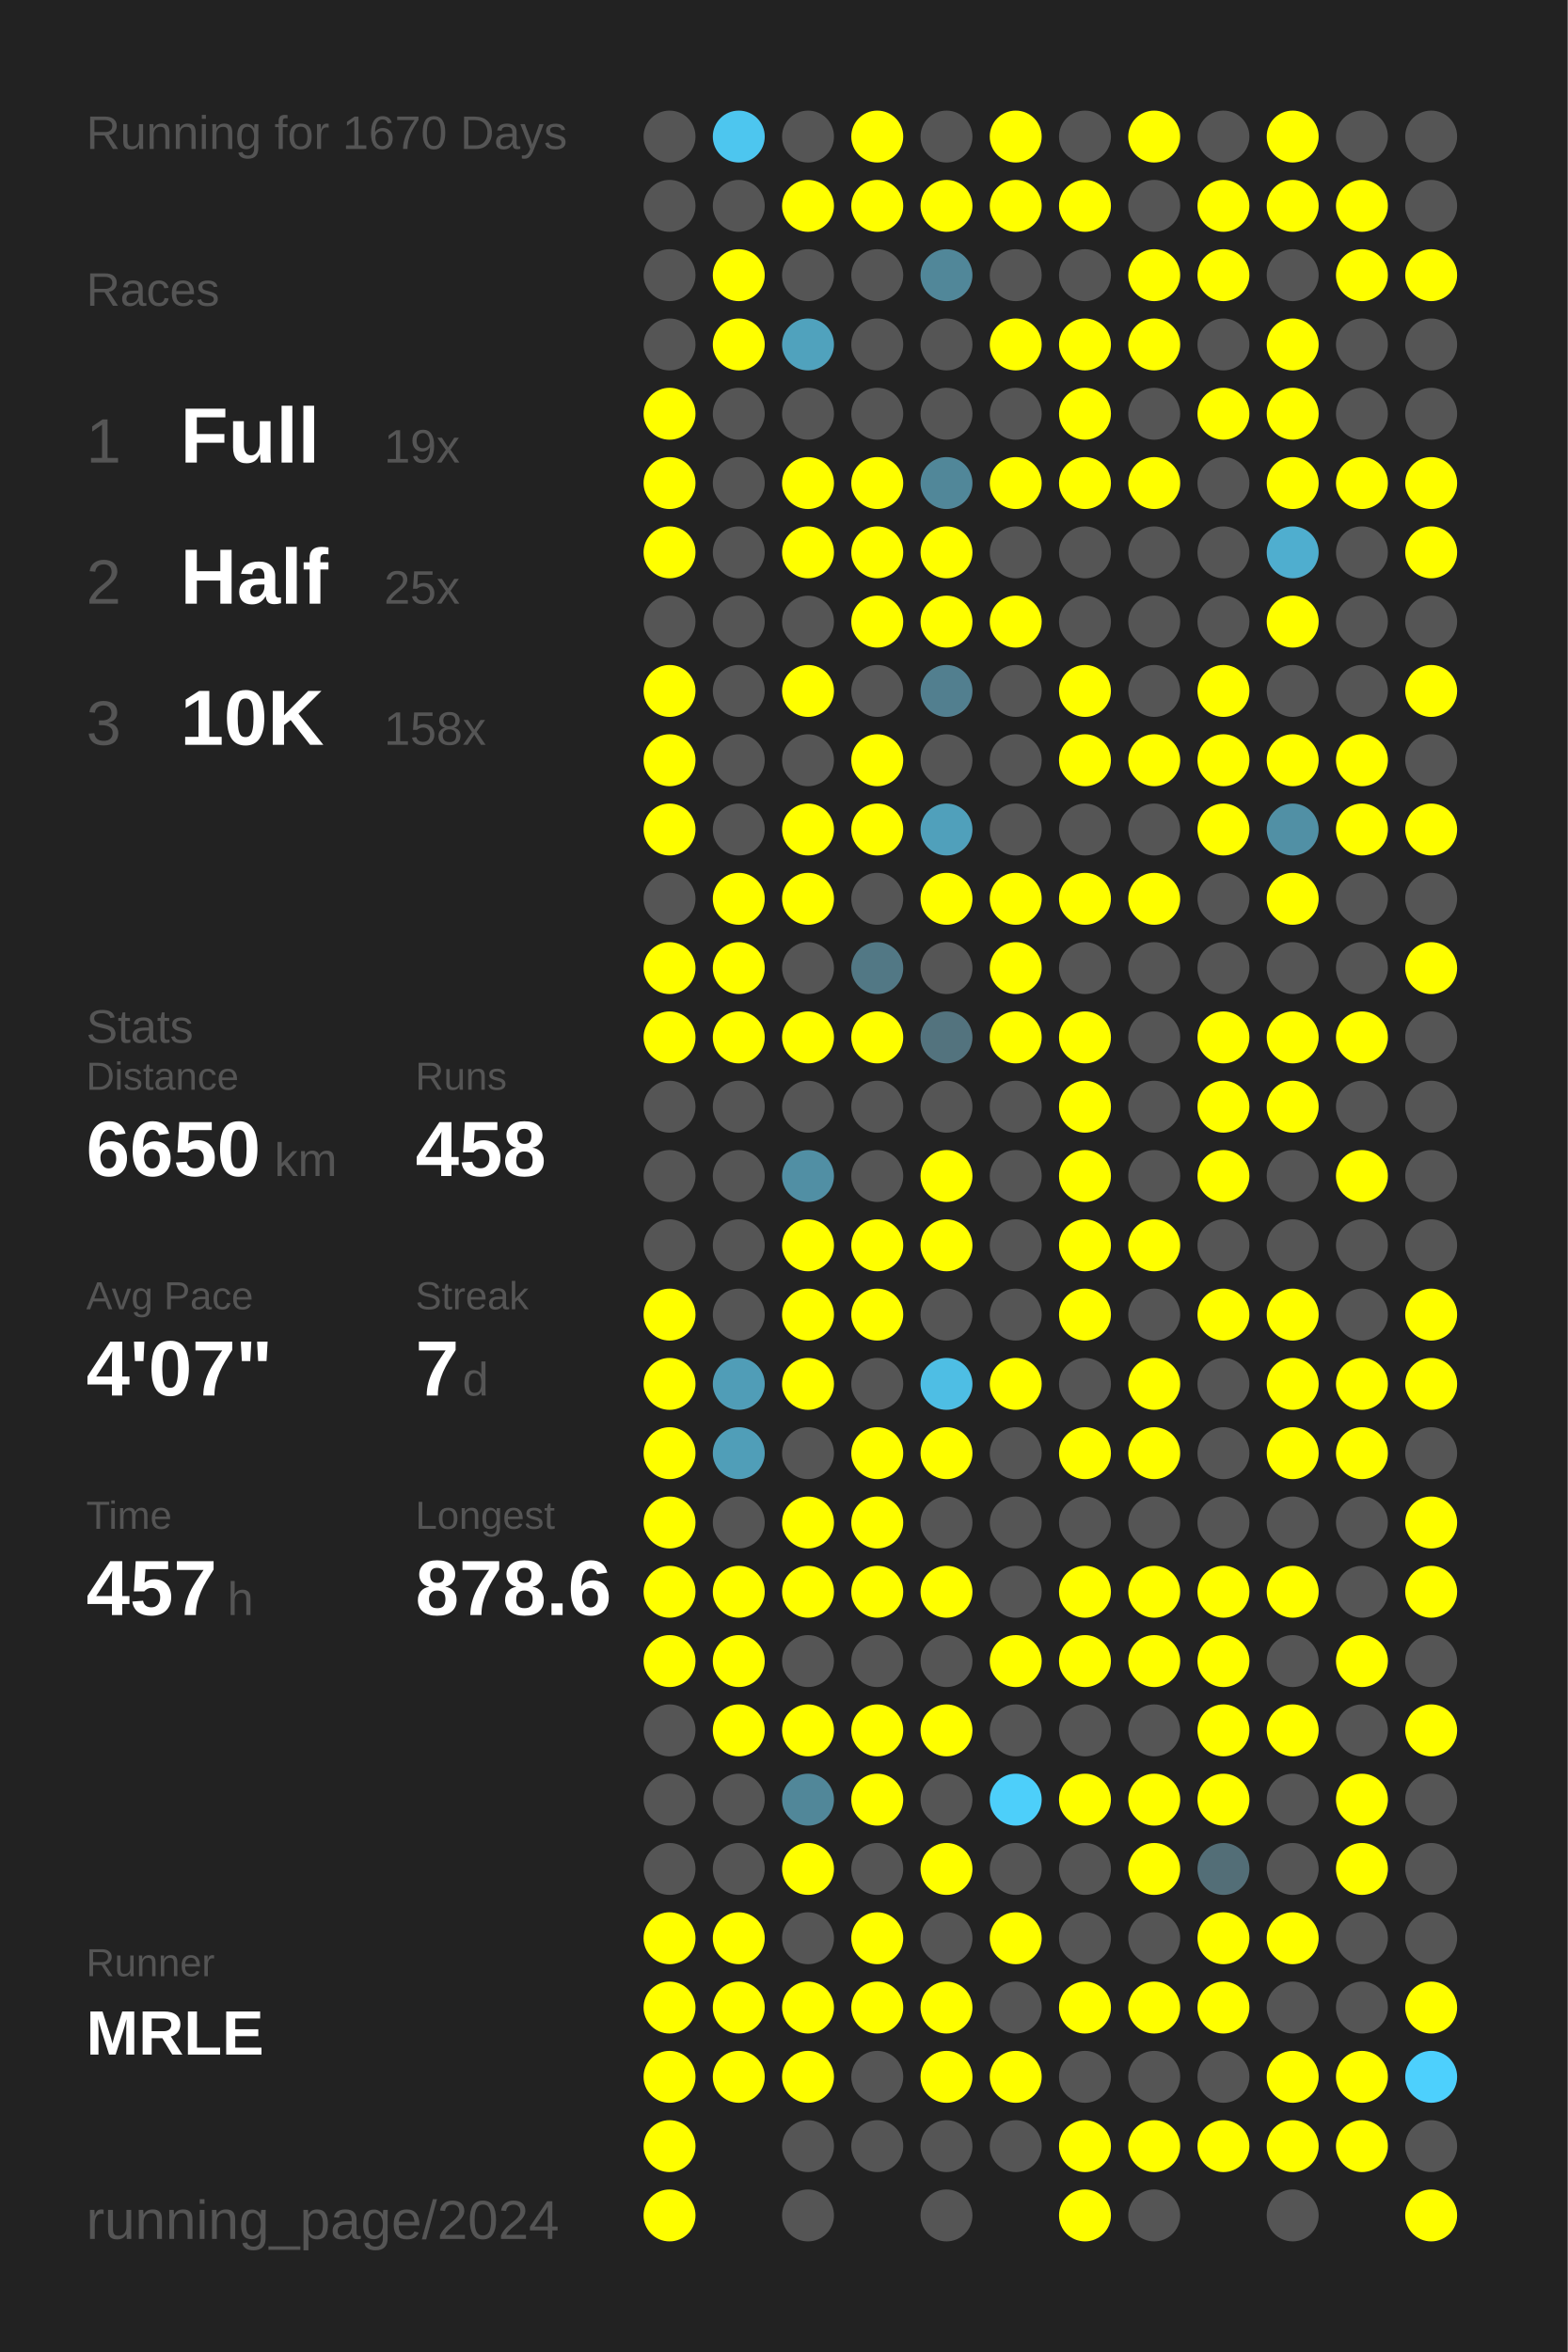
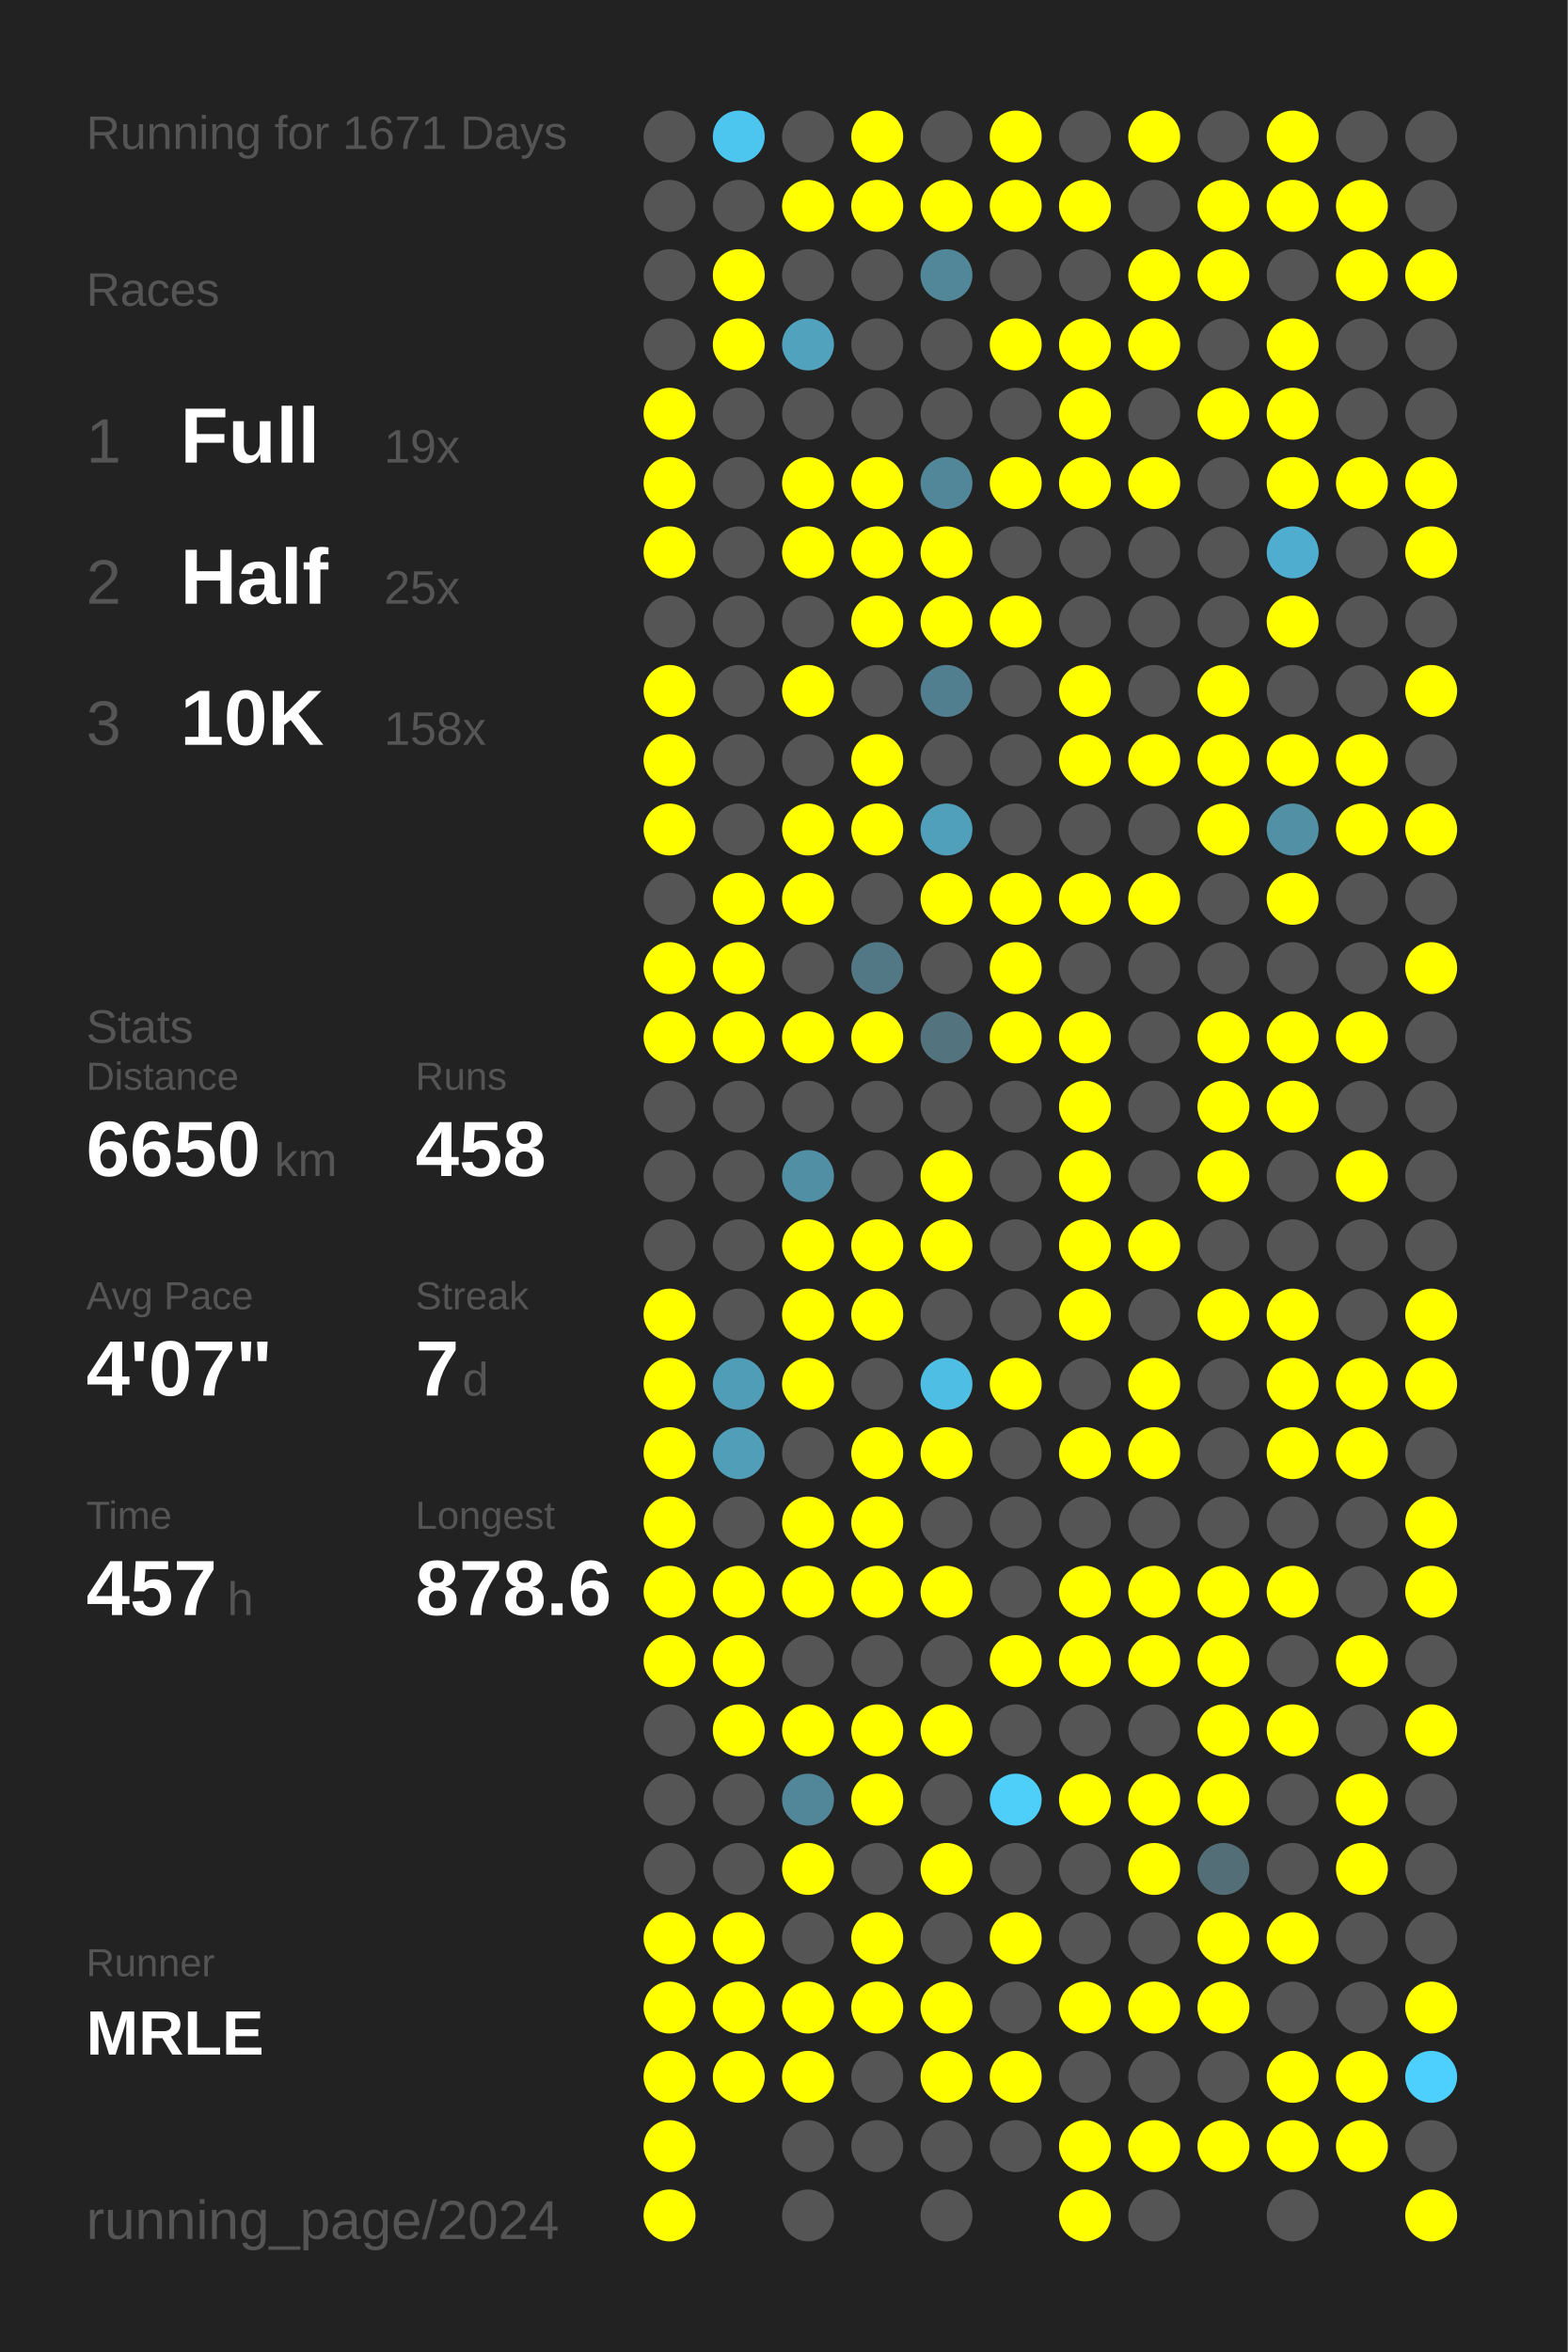
<svg xmlns="http://www.w3.org/2000/svg" baseProfile="full" height="300mm" version="1.1" viewBox="0,0,200,300" width="200mm">
  <defs />
  <rect fill="#222222" height="300" width="200" x="0" y="0" />
-   <text fill="#555555" style="font-size:6px; font-family:Arial;" x="11" y="19">Running for 1670 Days</text>
+   <text fill="#555555" style="font-size:6px; font-family:Arial;" x="11" y="19">Running for 1671 Days</text>
  <text fill="#555555" style="font-size:6px; font-family:Arial;" x="11" y="39">Races</text>
  <text fill="#555555" style="font-size:8px; font-family:Arial;" x="11" y="59">1</text>
  <text fill="#FFFFFF" style="font-size:10px; font-family:Arial; font-weight:bold;" x="23" y="59">Full</text>
  <text fill="#555555" style="font-size:6px; font-family:Arial;" x="49" y="59">19x</text>
  <text fill="#555555" style="font-size:8px; font-family:Arial;" x="11" y="77">2</text>
  <text fill="#FFFFFF" style="font-size:10px; font-family:Arial; font-weight:bold;" x="23" y="77">Half</text>
  <text fill="#555555" style="font-size:6px; font-family:Arial;" x="49" y="77">25x</text>
  <text fill="#555555" style="font-size:8px; font-family:Arial;" x="11" y="95">3</text>
  <text fill="#FFFFFF" style="font-size:10px; font-family:Arial; font-weight:bold;" x="23" y="95">10K</text>
  <text fill="#555555" style="font-size:6px; font-family:Arial;" x="49" y="95">158x</text>
  <text fill="#555555" style="font-size:6px; font-family:Arial;" x="11" y="133">Stats</text>
  <text fill="#555555" style="font-size:5px; font-family:Arial;" x="11" y="139">Distance</text>
  <text fill="#FFFFFF" style="font-size:10px; font-family:Arial; font-weight:bold;" x="11" y="150">6650</text>
  <text fill="#555555" style="font-size:6px; font-family:Arial;" x="35" y="150">km</text>
  <text fill="#555555" style="font-size:5px; font-family:Arial;" x="53" y="139">Runs</text>
  <text fill="#FFFFFF" style="font-size:10px; font-family:Arial; font-weight:bold;" x="53" y="150">458</text>
  <text fill="#555555" style="font-size:5px; font-family:Arial;" x="11" y="167">Avg Pace</text>
  <text fill="#FFFFFF" style="font-size:10px; font-family:Arial; font-weight:bold;" x="11" y="178">4'07"</text>
  <text fill="#555555" style="font-size:5px; font-family:Arial;" x="53" y="167">Streak</text>
  <text fill="#FFFFFF" style="font-size:10px; font-family:Arial; font-weight:bold;" x="53" y="178">7</text>
  <text fill="#555555" style="font-size:6px; font-family:Arial;" x="59" y="178">d</text>
  <text fill="#555555" style="font-size:5px; font-family:Arial;" x="11" y="195">Time</text>
  <text fill="#FFFFFF" style="font-size:10px; font-family:Arial; font-weight:bold;" x="11" y="206">457</text>
  <text fill="#555555" style="font-size:6px; font-family:Arial;" x="29" y="206">h</text>
  <text fill="#555555" style="font-size:5px; font-family:Arial;" x="53" y="195">Longest</text>
  <text fill="#FFFFFF" style="font-size:10px; font-family:Arial; font-weight:bold;" x="53" y="206">878.6</text>
  <text fill="#555555" style="font-size:5px; font-family:Arial;" x="11" y="252.065">Runner</text>
  <text fill="#FFFFFF" style="font-size:8px; font-family:Arial; font-weight:bold;" x="11" y="262.065">MRLE</text>
  <text fill="#555555" style="font-size:7px; font-family:Arial;" x="11" y="285.581">running_page/2024</text>
  <circle cx="85.417" cy="17.419" fill="#555555" r="3.312" />
  <circle cx="85.417" cy="26.258" fill="#555555" r="3.312" />
  <circle cx="85.417" cy="35.097" fill="#555555" r="3.312" />
  <circle cx="85.417" cy="43.935" fill="#555555" r="3.312" />
  <circle cx="85.417" cy="52.774" fill="#FFFF00" r="3.312" />
  <circle cx="85.417" cy="61.613" fill="#FFFF00" r="3.312" />
  <circle cx="85.417" cy="70.452" fill="#FFFF00" r="3.312" />
  <circle cx="85.417" cy="79.29" fill="#555555" r="3.312" />
  <circle cx="85.417" cy="88.129" fill="#FFFF00" r="3.312" />
  <circle cx="85.417" cy="96.968" fill="#FFFF00" r="3.312" />
  <circle cx="85.417" cy="105.806" fill="#FFFF00" r="3.312" />
  <circle cx="85.417" cy="114.645" fill="#555555" r="3.312" />
  <circle cx="85.417" cy="123.484" fill="#FFFF00" r="3.312" />
  <circle cx="85.417" cy="132.323" fill="#FFFF00" r="3.312" />
  <circle cx="85.417" cy="141.161" fill="#555555" r="3.312" />
  <circle cx="85.417" cy="150" fill="#555555" r="3.312" />
  <circle cx="85.417" cy="158.839" fill="#555555" r="3.312" />
  <circle cx="85.417" cy="167.677" fill="#FFFF00" r="3.312" />
  <circle cx="85.417" cy="176.516" fill="#FFFF00" r="3.312" />
  <circle cx="85.417" cy="185.355" fill="#FFFF00" r="3.312" />
  <circle cx="85.417" cy="194.194" fill="#FFFF00" r="3.312" />
  <circle cx="85.417" cy="203.032" fill="#FFFF00" r="3.312" />
  <circle cx="85.417" cy="211.871" fill="#FFFF00" r="3.312" />
  <circle cx="85.417" cy="220.71" fill="#555555" r="3.312" />
  <circle cx="85.417" cy="229.548" fill="#555555" r="3.312" />
  <circle cx="85.417" cy="238.387" fill="#555555" r="3.312" />
  <circle cx="85.417" cy="247.226" fill="#FFFF00" r="3.312" />
  <circle cx="85.417" cy="256.065" fill="#FFFF00" r="3.312" />
  <circle cx="85.417" cy="264.903" fill="#FFFF00" r="3.312" />
  <circle cx="85.417" cy="273.742" fill="#FFFF00" r="3.312" />
  <circle cx="85.417" cy="282.581" fill="#FFFF00" r="3.312" />
  <circle cx="94.25" cy="17.419" fill="#4dc6ef" r="3.312" />
  <circle cx="94.25" cy="26.258" fill="#555555" r="3.312" />
  <circle cx="94.25" cy="35.097" fill="#FFFF00" r="3.312" />
  <circle cx="94.25" cy="43.935" fill="#FFFF00" r="3.312" />
  <circle cx="94.25" cy="52.774" fill="#555555" r="3.312" />
  <circle cx="94.25" cy="61.613" fill="#555555" r="3.312" />
  <circle cx="94.25" cy="70.452" fill="#555555" r="3.312" />
  <circle cx="94.25" cy="79.29" fill="#555555" r="3.312" />
  <circle cx="94.25" cy="88.129" fill="#555555" r="3.312" />
  <circle cx="94.25" cy="96.968" fill="#555555" r="3.312" />
  <circle cx="94.25" cy="105.806" fill="#555555" r="3.312" />
  <circle cx="94.25" cy="114.645" fill="#FFFF00" r="3.312" />
  <circle cx="94.25" cy="123.484" fill="#FFFF00" r="3.312" />
  <circle cx="94.25" cy="132.323" fill="#FFFF00" r="3.312" />
  <circle cx="94.25" cy="141.161" fill="#555555" r="3.312" />
  <circle cx="94.25" cy="150" fill="#555555" r="3.312" />
  <circle cx="94.25" cy="158.839" fill="#555555" r="3.312" />
  <circle cx="94.25" cy="167.677" fill="#555555" r="3.312" />
  <circle cx="94.25" cy="176.516" fill="#509db7" r="3.312" />
  <circle cx="94.25" cy="185.355" fill="#509eb8" r="3.312" />
  <circle cx="94.25" cy="194.194" fill="#555555" r="3.312" />
  <circle cx="94.25" cy="203.032" fill="#FFFF00" r="3.312" />
  <circle cx="94.25" cy="211.871" fill="#FFFF00" r="3.312" />
  <circle cx="94.25" cy="220.71" fill="#FFFF00" r="3.312" />
  <circle cx="94.25" cy="229.548" fill="#555555" r="3.312" />
  <circle cx="94.25" cy="238.387" fill="#555555" r="3.312" />
  <circle cx="94.25" cy="247.226" fill="#FFFF00" r="3.312" />
  <circle cx="94.25" cy="256.065" fill="#FFFF00" r="3.312" />
  <circle cx="94.25" cy="264.903" fill="#FFFF00" r="3.312" />
  <circle cx="103.083" cy="17.419" fill="#555555" r="3.312" />
  <circle cx="103.083" cy="26.258" fill="#FFFF00" r="3.312" />
  <circle cx="103.083" cy="35.097" fill="#555555" r="3.312" />
  <circle cx="103.083" cy="43.935" fill="#50a2bd" r="3.312" />
  <circle cx="103.083" cy="52.774" fill="#555555" r="3.312" />
  <circle cx="103.083" cy="61.613" fill="#FFFF00" r="3.312" />
  <circle cx="103.083" cy="70.452" fill="#FFFF00" r="3.312" />
  <circle cx="103.083" cy="79.29" fill="#555555" r="3.312" />
  <circle cx="103.083" cy="88.129" fill="#FFFF00" r="3.312" />
  <circle cx="103.083" cy="96.968" fill="#555555" r="3.312" />
  <circle cx="103.083" cy="105.806" fill="#FFFF00" r="3.312" />
  <circle cx="103.083" cy="114.645" fill="#FFFF00" r="3.312" />
  <circle cx="103.083" cy="123.484" fill="#555555" r="3.312" />
  <circle cx="103.083" cy="132.323" fill="#FFFF00" r="3.312" />
  <circle cx="103.083" cy="141.161" fill="#555555" r="3.312" />
  <circle cx="103.083" cy="150" fill="#518fa4" r="3.312" />
  <circle cx="103.083" cy="158.839" fill="#FFFF00" r="3.312" />
  <circle cx="103.083" cy="167.677" fill="#FFFF00" r="3.312" />
  <circle cx="103.083" cy="176.516" fill="#FFFF00" r="3.312" />
  <circle cx="103.083" cy="185.355" fill="#555555" r="3.312" />
  <circle cx="103.083" cy="194.194" fill="#FFFF00" r="3.312" />
  <circle cx="103.083" cy="203.032" fill="#FFFF00" r="3.312" />
  <circle cx="103.083" cy="211.871" fill="#555555" r="3.312" />
  <circle cx="103.083" cy="220.71" fill="#FFFF00" r="3.312" />
  <circle cx="103.083" cy="229.548" fill="#518799" r="3.312" />
  <circle cx="103.083" cy="238.387" fill="#FFFF00" r="3.312" />
  <circle cx="103.083" cy="247.226" fill="#555555" r="3.312" />
  <circle cx="103.083" cy="256.065" fill="#FFFF00" r="3.312" />
  <circle cx="103.083" cy="264.903" fill="#FFFF00" r="3.312" />
  <circle cx="103.083" cy="273.742" fill="#555555" r="3.312" />
  <circle cx="103.083" cy="282.581" fill="#555555" r="3.312" />
  <circle cx="111.917" cy="17.419" fill="#FFFF00" r="3.312" />
  <circle cx="111.917" cy="26.258" fill="#FFFF00" r="3.312" />
  <circle cx="111.917" cy="35.097" fill="#555555" r="3.312" />
  <circle cx="111.917" cy="43.935" fill="#555555" r="3.312" />
  <circle cx="111.917" cy="52.774" fill="#555555" r="3.312" />
  <circle cx="111.917" cy="61.613" fill="#FFFF00" r="3.312" />
  <circle cx="111.917" cy="70.452" fill="#FFFF00" r="3.312" />
  <circle cx="111.917" cy="79.29" fill="#FFFF00" r="3.312" />
  <circle cx="111.917" cy="88.129" fill="#555555" r="3.312" />
  <circle cx="111.917" cy="96.968" fill="#FFFF00" r="3.312" />
  <circle cx="111.917" cy="105.806" fill="#FFFF00" r="3.312" />
  <circle cx="111.917" cy="114.645" fill="#555555" r="3.312" />
  <circle cx="111.917" cy="123.484" fill="#527885" r="3.312" />
  <circle cx="111.917" cy="132.323" fill="#FFFF00" r="3.312" />
  <circle cx="111.917" cy="141.161" fill="#555555" r="3.312" />
  <circle cx="111.917" cy="150" fill="#555555" r="3.312" />
  <circle cx="111.917" cy="158.839" fill="#FFFF00" r="3.312" />
  <circle cx="111.917" cy="167.677" fill="#FFFF00" r="3.312" />
  <circle cx="111.917" cy="176.516" fill="#555555" r="3.312" />
  <circle cx="111.917" cy="185.355" fill="#FFFF00" r="3.312" />
  <circle cx="111.917" cy="194.194" fill="#FFFF00" r="3.312" />
  <circle cx="111.917" cy="203.032" fill="#FFFF00" r="3.312" />
  <circle cx="111.917" cy="211.871" fill="#555555" r="3.312" />
  <circle cx="111.917" cy="220.71" fill="#FFFF00" r="3.312" />
  <circle cx="111.917" cy="229.548" fill="#FFFF00" r="3.312" />
  <circle cx="111.917" cy="238.387" fill="#555555" r="3.312" />
  <circle cx="111.917" cy="247.226" fill="#FFFF00" r="3.312" />
  <circle cx="111.917" cy="256.065" fill="#FFFF00" r="3.312" />
  <circle cx="111.917" cy="264.903" fill="#555555" r="3.312" />
  <circle cx="111.917" cy="273.742" fill="#555555" r="3.312" />
  <circle cx="120.75" cy="17.419" fill="#555555" r="3.312" />
  <circle cx="120.75" cy="26.258" fill="#FFFF00" r="3.312" />
  <circle cx="120.75" cy="35.097" fill="#518799" r="3.312" />
  <circle cx="120.75" cy="43.935" fill="#555555" r="3.312" />
  <circle cx="120.75" cy="52.774" fill="#555555" r="3.312" />
  <circle cx="120.75" cy="61.613" fill="#518799" r="3.312" />
  <circle cx="120.75" cy="70.452" fill="#FFFF00" r="3.312" />
  <circle cx="120.75" cy="79.29" fill="#FFFF00" r="3.312" />
  <circle cx="120.75" cy="88.129" fill="#527f8f" r="3.312" />
  <circle cx="120.75" cy="96.968" fill="#555555" r="3.312" />
  <circle cx="120.75" cy="105.806" fill="#50a0bb" r="3.312" />
  <circle cx="120.75" cy="114.645" fill="#FFFF00" r="3.312" />
  <circle cx="120.75" cy="123.484" fill="#555555" r="3.312" />
  <circle cx="120.75" cy="132.323" fill="#53737e" r="3.312" />
  <circle cx="120.75" cy="141.161" fill="#555555" r="3.312" />
  <circle cx="120.75" cy="150" fill="#FFFF00" r="3.312" />
  <circle cx="120.75" cy="158.839" fill="#FFFF00" r="3.312" />
  <circle cx="120.75" cy="167.677" fill="#555555" r="3.312" />
  <circle cx="120.75" cy="176.516" fill="#4ebee4" r="3.312" />
  <circle cx="120.75" cy="185.355" fill="#FFFF00" r="3.312" />
  <circle cx="120.75" cy="194.194" fill="#555555" r="3.312" />
  <circle cx="120.75" cy="203.032" fill="#FFFF00" r="3.312" />
  <circle cx="120.75" cy="211.871" fill="#555555" r="3.312" />
  <circle cx="120.75" cy="220.71" fill="#FFFF00" r="3.312" />
  <circle cx="120.75" cy="229.548" fill="#555555" r="3.312" />
  <circle cx="120.75" cy="238.387" fill="#FFFF00" r="3.312" />
  <circle cx="120.75" cy="247.226" fill="#555555" r="3.312" />
  <circle cx="120.75" cy="256.065" fill="#FFFF00" r="3.312" />
  <circle cx="120.75" cy="264.903" fill="#FFFF00" r="3.312" />
  <circle cx="120.75" cy="273.742" fill="#555555" r="3.312" />
  <circle cx="120.75" cy="282.581" fill="#555555" r="3.312" />
  <circle cx="129.583" cy="17.419" fill="#FFFF00" r="3.312" />
  <circle cx="129.583" cy="26.258" fill="#FFFF00" r="3.312" />
  <circle cx="129.583" cy="35.097" fill="#555555" r="3.312" />
  <circle cx="129.583" cy="43.935" fill="#FFFF00" r="3.312" />
  <circle cx="129.583" cy="52.774" fill="#555555" r="3.312" />
  <circle cx="129.583" cy="61.613" fill="#FFFF00" r="3.312" />
  <circle cx="129.583" cy="70.452" fill="#555555" r="3.312" />
  <circle cx="129.583" cy="79.29" fill="#FFFF00" r="3.312" />
  <circle cx="129.583" cy="88.129" fill="#555555" r="3.312" />
  <circle cx="129.583" cy="96.968" fill="#555555" r="3.312" />
  <circle cx="129.583" cy="105.806" fill="#555555" r="3.312" />
  <circle cx="129.583" cy="114.645" fill="#FFFF00" r="3.312" />
  <circle cx="129.583" cy="123.484" fill="#FFFF00" r="3.312" />
  <circle cx="129.583" cy="132.323" fill="#FFFF00" r="3.312" />
  <circle cx="129.583" cy="141.161" fill="#555555" r="3.312" />
  <circle cx="129.583" cy="150" fill="#555555" r="3.312" />
  <circle cx="129.583" cy="158.839" fill="#555555" r="3.312" />
  <circle cx="129.583" cy="167.677" fill="#555555" r="3.312" />
  <circle cx="129.583" cy="176.516" fill="#FFFF00" r="3.312" />
  <circle cx="129.583" cy="185.355" fill="#555555" r="3.312" />
  <circle cx="129.583" cy="194.194" fill="#555555" r="3.312" />
  <circle cx="129.583" cy="203.032" fill="#555555" r="3.312" />
  <circle cx="129.583" cy="211.871" fill="#FFFF00" r="3.312" />
  <circle cx="129.583" cy="220.71" fill="#555555" r="3.312" />
  <circle cx="129.583" cy="229.548" fill="#4dcffa" r="3.312" />
  <circle cx="129.583" cy="238.387" fill="#555555" r="3.312" />
  <circle cx="129.583" cy="247.226" fill="#FFFF00" r="3.312" />
  <circle cx="129.583" cy="256.065" fill="#555555" r="3.312" />
  <circle cx="129.583" cy="264.903" fill="#FFFF00" r="3.312" />
  <circle cx="129.583" cy="273.742" fill="#555555" r="3.312" />
  <circle cx="138.417" cy="17.419" fill="#555555" r="3.312" />
  <circle cx="138.417" cy="26.258" fill="#FFFF00" r="3.312" />
  <circle cx="138.417" cy="35.097" fill="#555555" r="3.312" />
  <circle cx="138.417" cy="43.935" fill="#FFFF00" r="3.312" />
  <circle cx="138.417" cy="52.774" fill="#FFFF00" r="3.312" />
  <circle cx="138.417" cy="61.613" fill="#FFFF00" r="3.312" />
  <circle cx="138.417" cy="70.452" fill="#555555" r="3.312" />
  <circle cx="138.417" cy="79.29" fill="#555555" r="3.312" />
  <circle cx="138.417" cy="88.129" fill="#FFFF00" r="3.312" />
  <circle cx="138.417" cy="96.968" fill="#FFFF00" r="3.312" />
  <circle cx="138.417" cy="105.806" fill="#555555" r="3.312" />
  <circle cx="138.417" cy="114.645" fill="#FFFF00" r="3.312" />
  <circle cx="138.417" cy="123.484" fill="#555555" r="3.312" />
  <circle cx="138.417" cy="132.323" fill="#FFFF00" r="3.312" />
  <circle cx="138.417" cy="141.161" fill="#FFFF00" r="3.312" />
  <circle cx="138.417" cy="150" fill="#FFFF00" r="3.312" />
  <circle cx="138.417" cy="158.839" fill="#FFFF00" r="3.312" />
  <circle cx="138.417" cy="167.677" fill="#FFFF00" r="3.312" />
  <circle cx="138.417" cy="176.516" fill="#555555" r="3.312" />
  <circle cx="138.417" cy="185.355" fill="#FFFF00" r="3.312" />
  <circle cx="138.417" cy="194.194" fill="#555555" r="3.312" />
  <circle cx="138.417" cy="203.032" fill="#FFFF00" r="3.312" />
  <circle cx="138.417" cy="211.871" fill="#FFFF00" r="3.312" />
  <circle cx="138.417" cy="220.71" fill="#555555" r="3.312" />
  <circle cx="138.417" cy="229.548" fill="#FFFF00" r="3.312" />
  <circle cx="138.417" cy="238.387" fill="#555555" r="3.312" />
  <circle cx="138.417" cy="247.226" fill="#555555" r="3.312" />
  <circle cx="138.417" cy="256.065" fill="#FFFF00" r="3.312" />
  <circle cx="138.417" cy="264.903" fill="#555555" r="3.312" />
  <circle cx="138.417" cy="273.742" fill="#FFFF00" r="3.312" />
  <circle cx="138.417" cy="282.581" fill="#FFFF00" r="3.312" />
  <circle cx="147.25" cy="17.419" fill="#FFFF00" r="3.312" />
  <circle cx="147.25" cy="26.258" fill="#555555" r="3.312" />
  <circle cx="147.25" cy="35.097" fill="#FFFF00" r="3.312" />
  <circle cx="147.25" cy="43.935" fill="#FFFF00" r="3.312" />
  <circle cx="147.25" cy="52.774" fill="#555555" r="3.312" />
  <circle cx="147.25" cy="61.613" fill="#FFFF00" r="3.312" />
  <circle cx="147.25" cy="70.452" fill="#555555" r="3.312" />
  <circle cx="147.25" cy="79.29" fill="#555555" r="3.312" />
  <circle cx="147.25" cy="88.129" fill="#555555" r="3.312" />
  <circle cx="147.25" cy="96.968" fill="#FFFF00" r="3.312" />
  <circle cx="147.25" cy="105.806" fill="#555555" r="3.312" />
  <circle cx="147.25" cy="114.645" fill="#FFFF00" r="3.312" />
  <circle cx="147.25" cy="123.484" fill="#555555" r="3.312" />
  <circle cx="147.25" cy="132.323" fill="#555555" r="3.312" />
  <circle cx="147.25" cy="141.161" fill="#555555" r="3.312" />
  <circle cx="147.25" cy="150" fill="#555555" r="3.312" />
  <circle cx="147.25" cy="158.839" fill="#FFFF00" r="3.312" />
  <circle cx="147.25" cy="167.677" fill="#555555" r="3.312" />
  <circle cx="147.25" cy="176.516" fill="#FFFF00" r="3.312" />
  <circle cx="147.25" cy="185.355" fill="#FFFF00" r="3.312" />
  <circle cx="147.25" cy="194.194" fill="#555555" r="3.312" />
  <circle cx="147.25" cy="203.032" fill="#FFFF00" r="3.312" />
  <circle cx="147.25" cy="211.871" fill="#FFFF00" r="3.312" />
  <circle cx="147.25" cy="220.71" fill="#555555" r="3.312" />
  <circle cx="147.25" cy="229.548" fill="#FFFF00" r="3.312" />
  <circle cx="147.25" cy="238.387" fill="#FFFF00" r="3.312" />
  <circle cx="147.25" cy="247.226" fill="#555555" r="3.312" />
  <circle cx="147.25" cy="256.065" fill="#FFFF00" r="3.312" />
  <circle cx="147.25" cy="264.903" fill="#555555" r="3.312" />
  <circle cx="147.25" cy="273.742" fill="#FFFF00" r="3.312" />
  <circle cx="147.25" cy="282.581" fill="#555555" r="3.312" />
  <circle cx="156.083" cy="17.419" fill="#555555" r="3.312" />
  <circle cx="156.083" cy="26.258" fill="#FFFF00" r="3.312" />
  <circle cx="156.083" cy="35.097" fill="#FFFF00" r="3.312" />
  <circle cx="156.083" cy="43.935" fill="#555555" r="3.312" />
  <circle cx="156.083" cy="52.774" fill="#FFFF00" r="3.312" />
  <circle cx="156.083" cy="61.613" fill="#555555" r="3.312" />
  <circle cx="156.083" cy="70.452" fill="#555555" r="3.312" />
  <circle cx="156.083" cy="79.29" fill="#555555" r="3.312" />
  <circle cx="156.083" cy="88.129" fill="#FFFF00" r="3.312" />
  <circle cx="156.083" cy="96.968" fill="#FFFF00" r="3.312" />
  <circle cx="156.083" cy="105.806" fill="#FFFF00" r="3.312" />
  <circle cx="156.083" cy="114.645" fill="#555555" r="3.312" />
  <circle cx="156.083" cy="123.484" fill="#555555" r="3.312" />
  <circle cx="156.083" cy="132.323" fill="#FFFF00" r="3.312" />
  <circle cx="156.083" cy="141.161" fill="#FFFF00" r="3.312" />
  <circle cx="156.083" cy="150" fill="#FFFF00" r="3.312" />
  <circle cx="156.083" cy="158.839" fill="#555555" r="3.312" />
  <circle cx="156.083" cy="167.677" fill="#FFFF00" r="3.312" />
  <circle cx="156.083" cy="176.516" fill="#555555" r="3.312" />
  <circle cx="156.083" cy="185.355" fill="#555555" r="3.312" />
  <circle cx="156.083" cy="194.194" fill="#555555" r="3.312" />
  <circle cx="156.083" cy="203.032" fill="#FFFF00" r="3.312" />
  <circle cx="156.083" cy="211.871" fill="#FFFF00" r="3.312" />
  <circle cx="156.083" cy="220.71" fill="#FFFF00" r="3.312" />
  <circle cx="156.083" cy="229.548" fill="#FFFF00" r="3.312" />
  <circle cx="156.083" cy="238.387" fill="#536e77" r="3.312" />
  <circle cx="156.083" cy="247.226" fill="#FFFF00" r="3.312" />
  <circle cx="156.083" cy="256.065" fill="#FFFF00" r="3.312" />
  <circle cx="156.083" cy="264.903" fill="#555555" r="3.312" />
  <circle cx="156.083" cy="273.742" fill="#FFFF00" r="3.312" />
  <circle cx="164.917" cy="17.419" fill="#FFFF00" r="3.312" />
  <circle cx="164.917" cy="26.258" fill="#FFFF00" r="3.312" />
  <circle cx="164.917" cy="35.097" fill="#555555" r="3.312" />
  <circle cx="164.917" cy="43.935" fill="#FFFF00" r="3.312" />
  <circle cx="164.917" cy="52.774" fill="#FFFF00" r="3.312" />
  <circle cx="164.917" cy="61.613" fill="#FFFF00" r="3.312" />
  <circle cx="164.917" cy="70.452" fill="#4faecf" r="3.312" />
  <circle cx="164.917" cy="79.29" fill="#FFFF00" r="3.312" />
  <circle cx="164.917" cy="88.129" fill="#555555" r="3.312" />
  <circle cx="164.917" cy="96.968" fill="#FFFF00" r="3.312" />
  <circle cx="164.917" cy="105.806" fill="#5190a5" r="3.312" />
  <circle cx="164.917" cy="114.645" fill="#FFFF00" r="3.312" />
  <circle cx="164.917" cy="123.484" fill="#555555" r="3.312" />
  <circle cx="164.917" cy="132.323" fill="#FFFF00" r="3.312" />
  <circle cx="164.917" cy="141.161" fill="#FFFF00" r="3.312" />
  <circle cx="164.917" cy="150" fill="#555555" r="3.312" />
  <circle cx="164.917" cy="158.839" fill="#555555" r="3.312" />
  <circle cx="164.917" cy="167.677" fill="#FFFF00" r="3.312" />
  <circle cx="164.917" cy="176.516" fill="#FFFF00" r="3.312" />
  <circle cx="164.917" cy="185.355" fill="#FFFF00" r="3.312" />
  <circle cx="164.917" cy="194.194" fill="#555555" r="3.312" />
  <circle cx="164.917" cy="203.032" fill="#FFFF00" r="3.312" />
  <circle cx="164.917" cy="211.871" fill="#555555" r="3.312" />
  <circle cx="164.917" cy="220.71" fill="#FFFF00" r="3.312" />
  <circle cx="164.917" cy="229.548" fill="#555555" r="3.312" />
  <circle cx="164.917" cy="238.387" fill="#555555" r="3.312" />
  <circle cx="164.917" cy="247.226" fill="#FFFF00" r="3.312" />
  <circle cx="164.917" cy="256.065" fill="#555555" r="3.312" />
  <circle cx="164.917" cy="264.903" fill="#FFFF00" r="3.312" />
  <circle cx="164.917" cy="273.742" fill="#FFFF00" r="3.312" />
  <circle cx="164.917" cy="282.581" fill="#555555" r="3.312" />
  <circle cx="173.75" cy="17.419" fill="#555555" r="3.312" />
  <circle cx="173.75" cy="26.258" fill="#FFFF00" r="3.312" />
  <circle cx="173.75" cy="35.097" fill="#FFFF00" r="3.312" />
  <circle cx="173.75" cy="43.935" fill="#555555" r="3.312" />
  <circle cx="173.75" cy="52.774" fill="#555555" r="3.312" />
  <circle cx="173.75" cy="61.613" fill="#FFFF00" r="3.312" />
  <circle cx="173.75" cy="70.452" fill="#555555" r="3.312" />
  <circle cx="173.75" cy="79.29" fill="#555555" r="3.312" />
  <circle cx="173.75" cy="88.129" fill="#555555" r="3.312" />
  <circle cx="173.75" cy="96.968" fill="#FFFF00" r="3.312" />
  <circle cx="173.75" cy="105.806" fill="#FFFF00" r="3.312" />
  <circle cx="173.75" cy="114.645" fill="#555555" r="3.312" />
  <circle cx="173.75" cy="123.484" fill="#555555" r="3.312" />
  <circle cx="173.75" cy="132.323" fill="#FFFF00" r="3.312" />
  <circle cx="173.75" cy="141.161" fill="#555555" r="3.312" />
  <circle cx="173.75" cy="150" fill="#FFFF00" r="3.312" />
  <circle cx="173.75" cy="158.839" fill="#555555" r="3.312" />
  <circle cx="173.75" cy="167.677" fill="#555555" r="3.312" />
  <circle cx="173.75" cy="176.516" fill="#FFFF00" r="3.312" />
  <circle cx="173.75" cy="185.355" fill="#FFFF00" r="3.312" />
  <circle cx="173.75" cy="194.194" fill="#555555" r="3.312" />
  <circle cx="173.75" cy="203.032" fill="#555555" r="3.312" />
  <circle cx="173.75" cy="211.871" fill="#FFFF00" r="3.312" />
  <circle cx="173.75" cy="220.71" fill="#555555" r="3.312" />
  <circle cx="173.75" cy="229.548" fill="#FFFF00" r="3.312" />
  <circle cx="173.75" cy="238.387" fill="#FFFF00" r="3.312" />
  <circle cx="173.75" cy="247.226" fill="#555555" r="3.312" />
  <circle cx="173.75" cy="256.065" fill="#555555" r="3.312" />
  <circle cx="173.75" cy="264.903" fill="#FFFF00" r="3.312" />
  <circle cx="173.75" cy="273.742" fill="#FFFF00" r="3.312" />
  <circle cx="182.583" cy="17.419" fill="#555555" r="3.312" />
  <circle cx="182.583" cy="26.258" fill="#555555" r="3.312" />
  <circle cx="182.583" cy="35.097" fill="#FFFF00" r="3.312" />
  <circle cx="182.583" cy="43.935" fill="#555555" r="3.312" />
  <circle cx="182.583" cy="52.774" fill="#555555" r="3.312" />
  <circle cx="182.583" cy="61.613" fill="#FFFF00" r="3.312" />
  <circle cx="182.583" cy="70.452" fill="#FFFF00" r="3.312" />
  <circle cx="182.583" cy="79.29" fill="#555555" r="3.312" />
  <circle cx="182.583" cy="88.129" fill="#FFFF00" r="3.312" />
  <circle cx="182.583" cy="96.968" fill="#555555" r="3.312" />
  <circle cx="182.583" cy="105.806" fill="#FFFF00" r="3.312" />
  <circle cx="182.583" cy="114.645" fill="#555555" r="3.312" />
  <circle cx="182.583" cy="123.484" fill="#FFFF00" r="3.312" />
  <circle cx="182.583" cy="132.323" fill="#555555" r="3.312" />
  <circle cx="182.583" cy="141.161" fill="#555555" r="3.312" />
  <circle cx="182.583" cy="150" fill="#555555" r="3.312" />
  <circle cx="182.583" cy="158.839" fill="#555555" r="3.312" />
  <circle cx="182.583" cy="167.677" fill="#FFFF00" r="3.312" />
  <circle cx="182.583" cy="176.516" fill="#FFFF00" r="3.312" />
  <circle cx="182.583" cy="185.355" fill="#555555" r="3.312" />
  <circle cx="182.583" cy="194.194" fill="#FFFF00" r="3.312" />
  <circle cx="182.583" cy="203.032" fill="#FFFF00" r="3.312" />
  <circle cx="182.583" cy="211.871" fill="#555555" r="3.312" />
  <circle cx="182.583" cy="220.71" fill="#FFFF00" r="3.312" />
  <circle cx="182.583" cy="229.548" fill="#555555" r="3.312" />
  <circle cx="182.583" cy="238.387" fill="#555555" r="3.312" />
  <circle cx="182.583" cy="247.226" fill="#555555" r="3.312" />
  <circle cx="182.583" cy="256.065" fill="#FFFF00" r="3.312" />
  <circle cx="182.583" cy="264.903" fill="#4dd0fd" r="3.312" />
  <circle cx="182.583" cy="273.742" fill="#555555" r="3.312" />
  <circle cx="182.583" cy="282.581" fill="#FFFF00" r="3.312" />
</svg>
